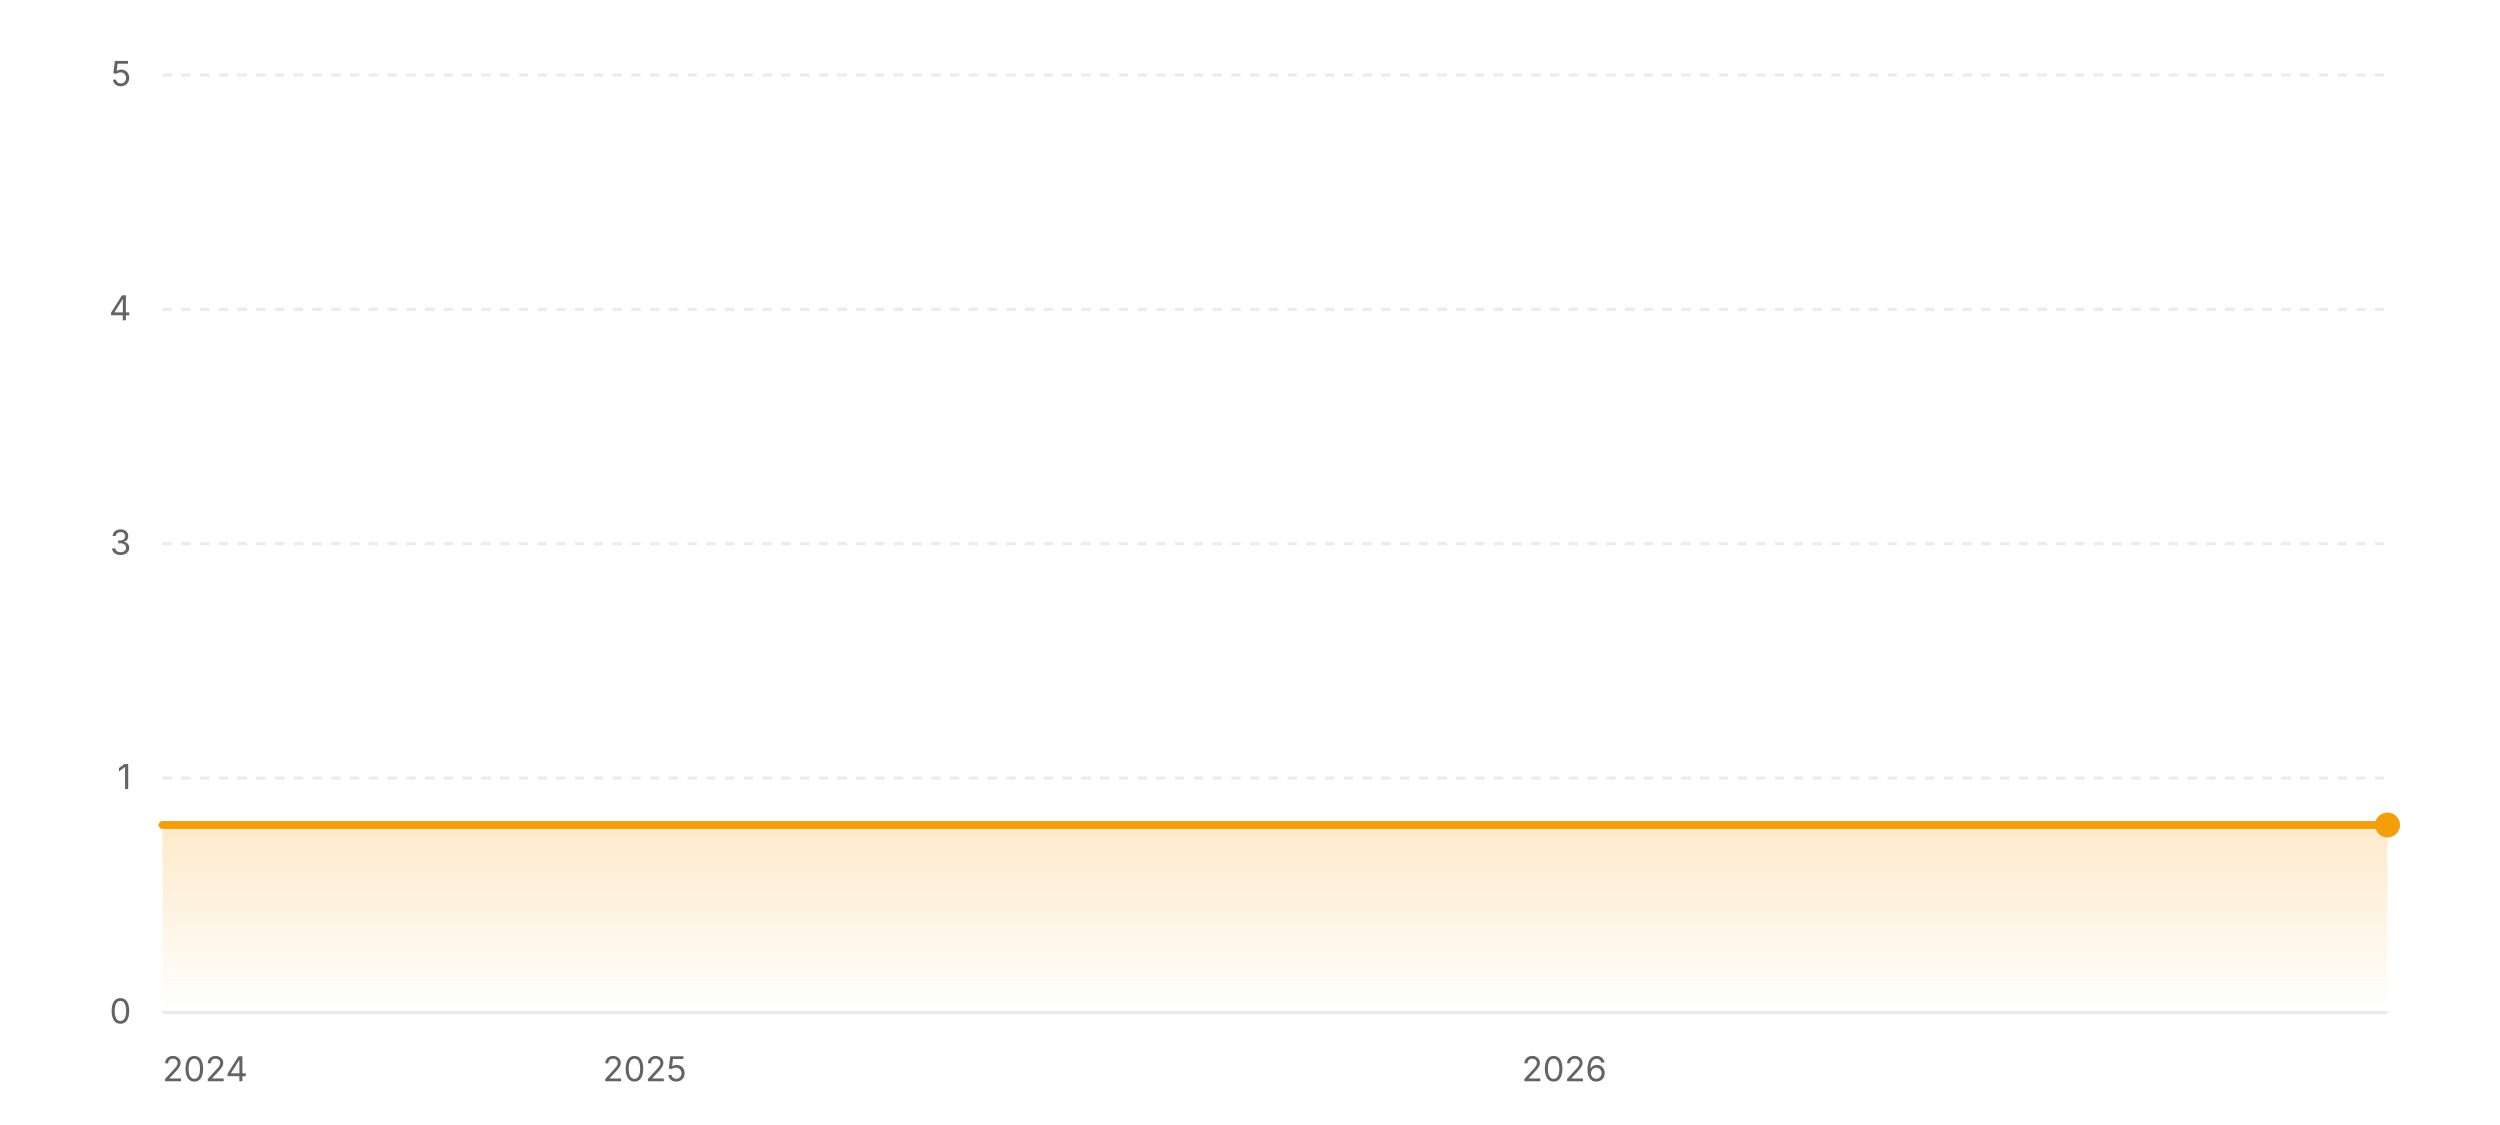
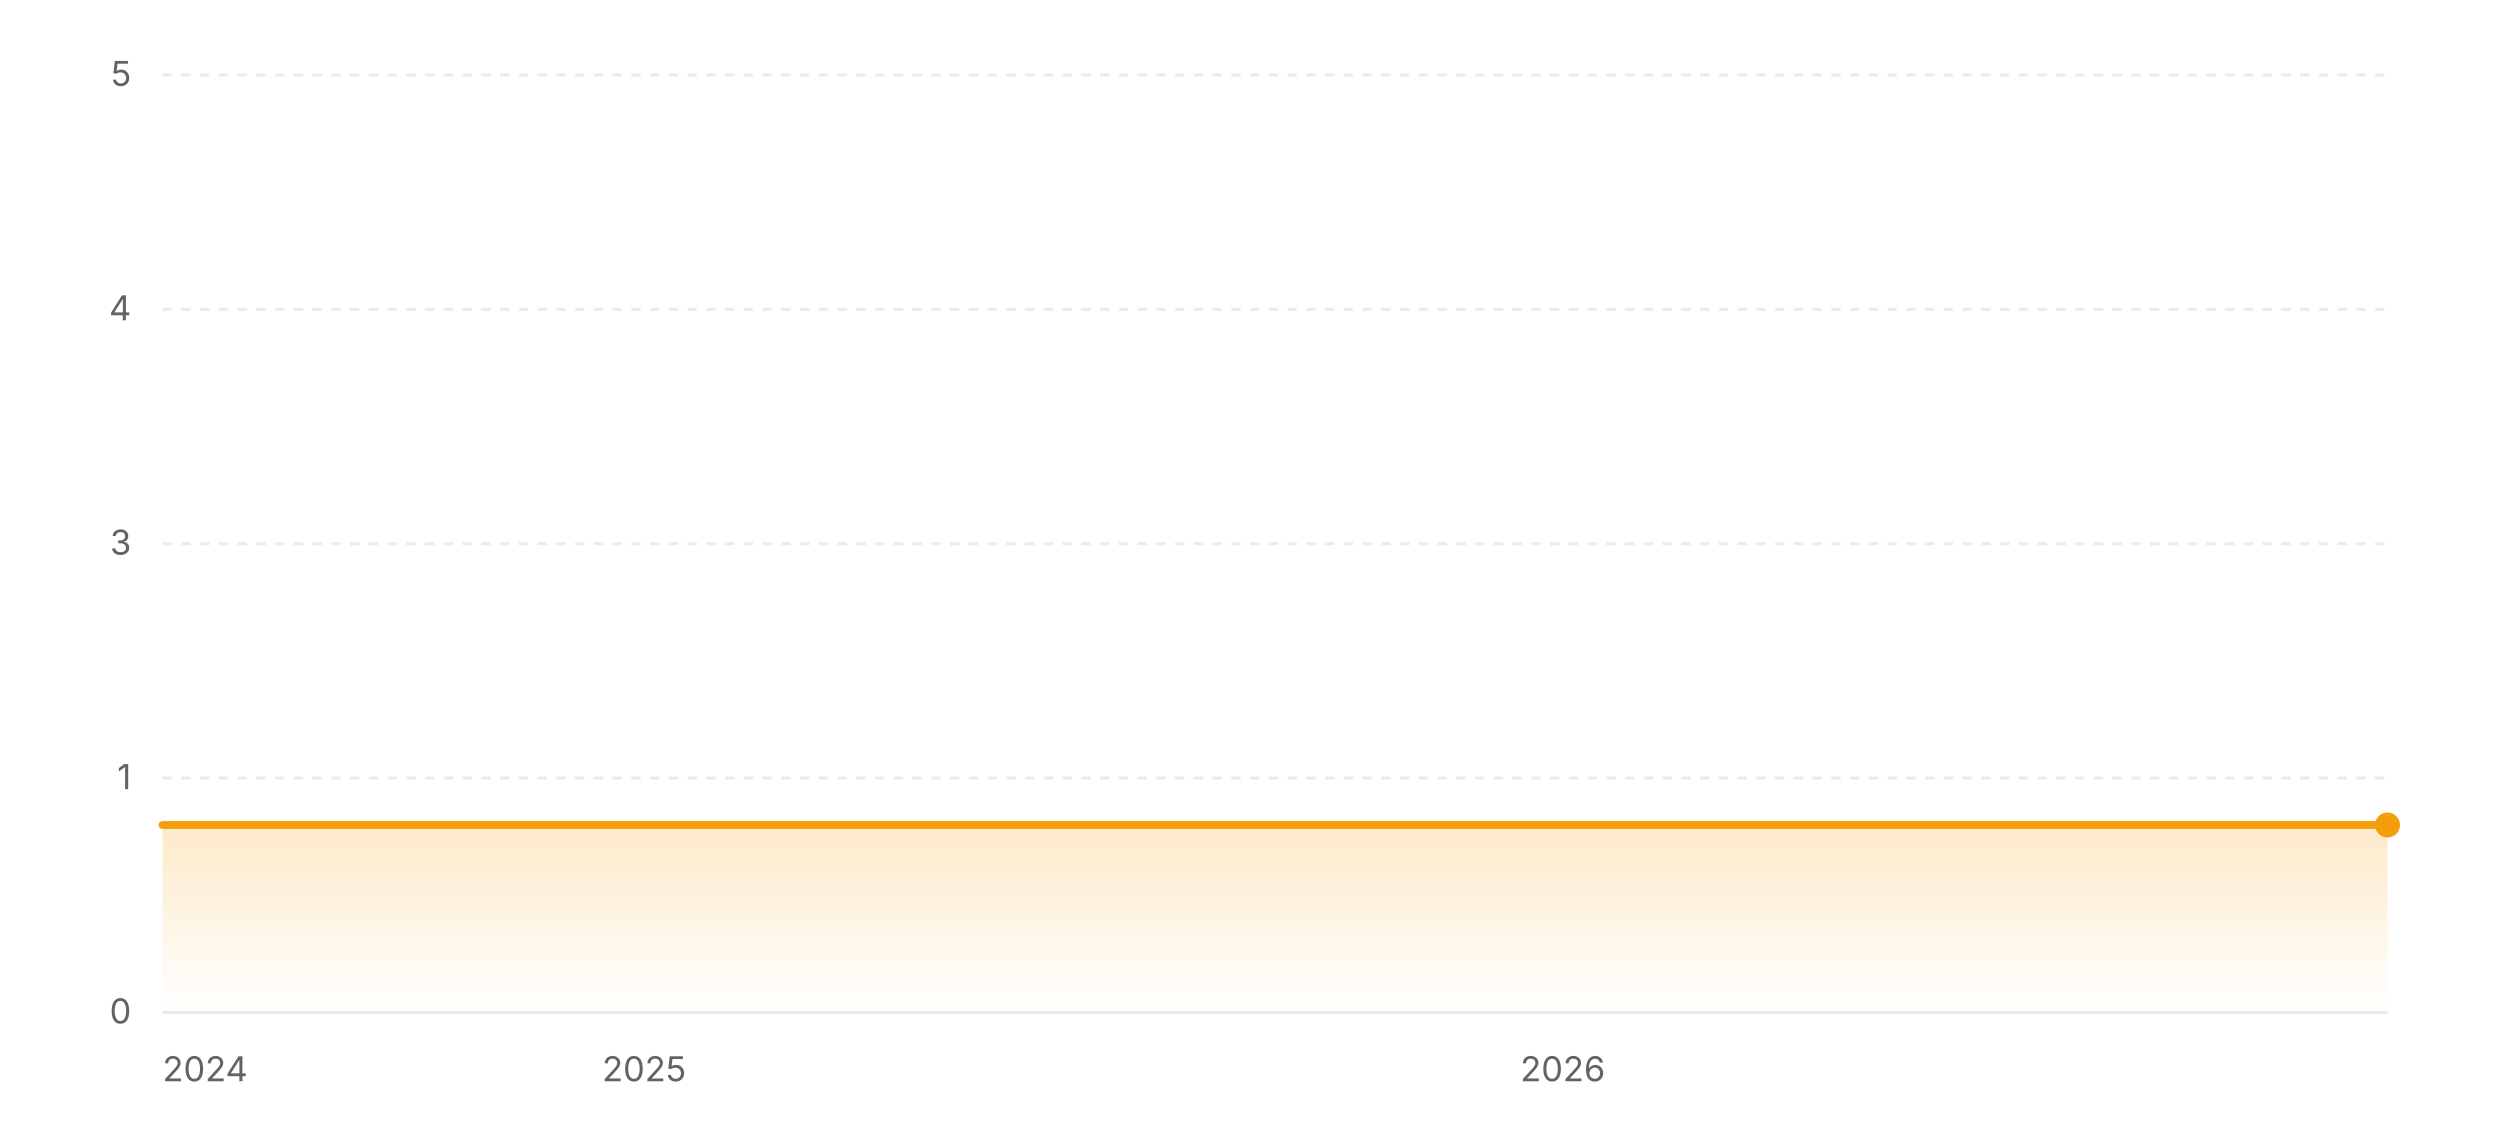
<svg xmlns="http://www.w3.org/2000/svg" width="800" height="360" viewBox="0 0 800 360" role="img" aria-label="Star history of EXP-Tools/markdown-online-editor">
  <defs>
    <linearGradient id="area-light" x1="0" y1="0" x2="0" y2="1">
      <stop offset="0%" stop-color="#f59e0b" stop-opacity="0.22" />
      <stop offset="100%" stop-color="#f59e0b" stop-opacity="0" />
    </linearGradient>
  </defs>
  <line x1="52" y1="324" x2="764" y2="324" stroke="rgba(0,0,0,0.08)" stroke-width="1" />
  <text x="42" y="327.5" text-anchor="end" font-size="11" fill="#636366" font-family="ui-sans-serif, system-ui, -apple-system, BlinkMacSystemFont, 'Segoe UI', sans-serif">0</text>
  <line x1="52" y1="249" x2="764" y2="249" stroke="rgba(0,0,0,0.08)" stroke-width="1" stroke-dasharray="3 3" />
  <text x="42" y="252.5" text-anchor="end" font-size="11" fill="#636366" font-family="ui-sans-serif, system-ui, -apple-system, BlinkMacSystemFont, 'Segoe UI', sans-serif">1</text>
  <line x1="52" y1="174" x2="764" y2="174" stroke="rgba(0,0,0,0.08)" stroke-width="1" stroke-dasharray="3 3" />
  <text x="42" y="177.5" text-anchor="end" font-size="11" fill="#636366" font-family="ui-sans-serif, system-ui, -apple-system, BlinkMacSystemFont, 'Segoe UI', sans-serif">3</text>
  <line x1="52" y1="99" x2="764" y2="99" stroke="rgba(0,0,0,0.08)" stroke-width="1" stroke-dasharray="3 3" />
  <text x="42" y="102.5" text-anchor="end" font-size="11" fill="#636366" font-family="ui-sans-serif, system-ui, -apple-system, BlinkMacSystemFont, 'Segoe UI', sans-serif">4</text>
  <line x1="52" y1="24" x2="764" y2="24" stroke="rgba(0,0,0,0.08)" stroke-width="1" stroke-dasharray="3 3" />
  <text x="42" y="27.5" text-anchor="end" font-size="11" fill="#636366" font-family="ui-sans-serif, system-ui, -apple-system, BlinkMacSystemFont, 'Segoe UI', sans-serif">5</text>
  <polygon fill="url(#area-light)" points="52,324 52,264 764,264 764,324" />
  <polyline fill="none" stroke="#f59e0b" stroke-width="2.5" stroke-linecap="round" stroke-linejoin="round" points="52,264 764,264" />
  <circle cx="764" cy="264" r="4" fill="#f59e0b" />
  <text x="52" y="346" text-anchor="start" font-size="11" fill="#636366" font-family="ui-sans-serif, system-ui, -apple-system, BlinkMacSystemFont, 'Segoe UI', sans-serif">2024</text>
-   <text x="206.29" y="346" text-anchor="middle" font-size="11" fill="#636366" font-family="ui-sans-serif, system-ui, -apple-system, BlinkMacSystemFont, 'Segoe UI', sans-serif">2025</text>
-   <text x="500.57" y="346" text-anchor="middle" font-size="11" fill="#636366" font-family="ui-sans-serif, system-ui, -apple-system, BlinkMacSystemFont, 'Segoe UI', sans-serif">2026</text>
+   <text x="206.12" y="346" text-anchor="middle" font-size="11" fill="#636366" font-family="ui-sans-serif, system-ui, -apple-system, BlinkMacSystemFont, 'Segoe UI', sans-serif">2025</text>
+   <text x="500.08" y="346" text-anchor="middle" font-size="11" fill="#636366" font-family="ui-sans-serif, system-ui, -apple-system, BlinkMacSystemFont, 'Segoe UI', sans-serif">2026</text>
</svg>
